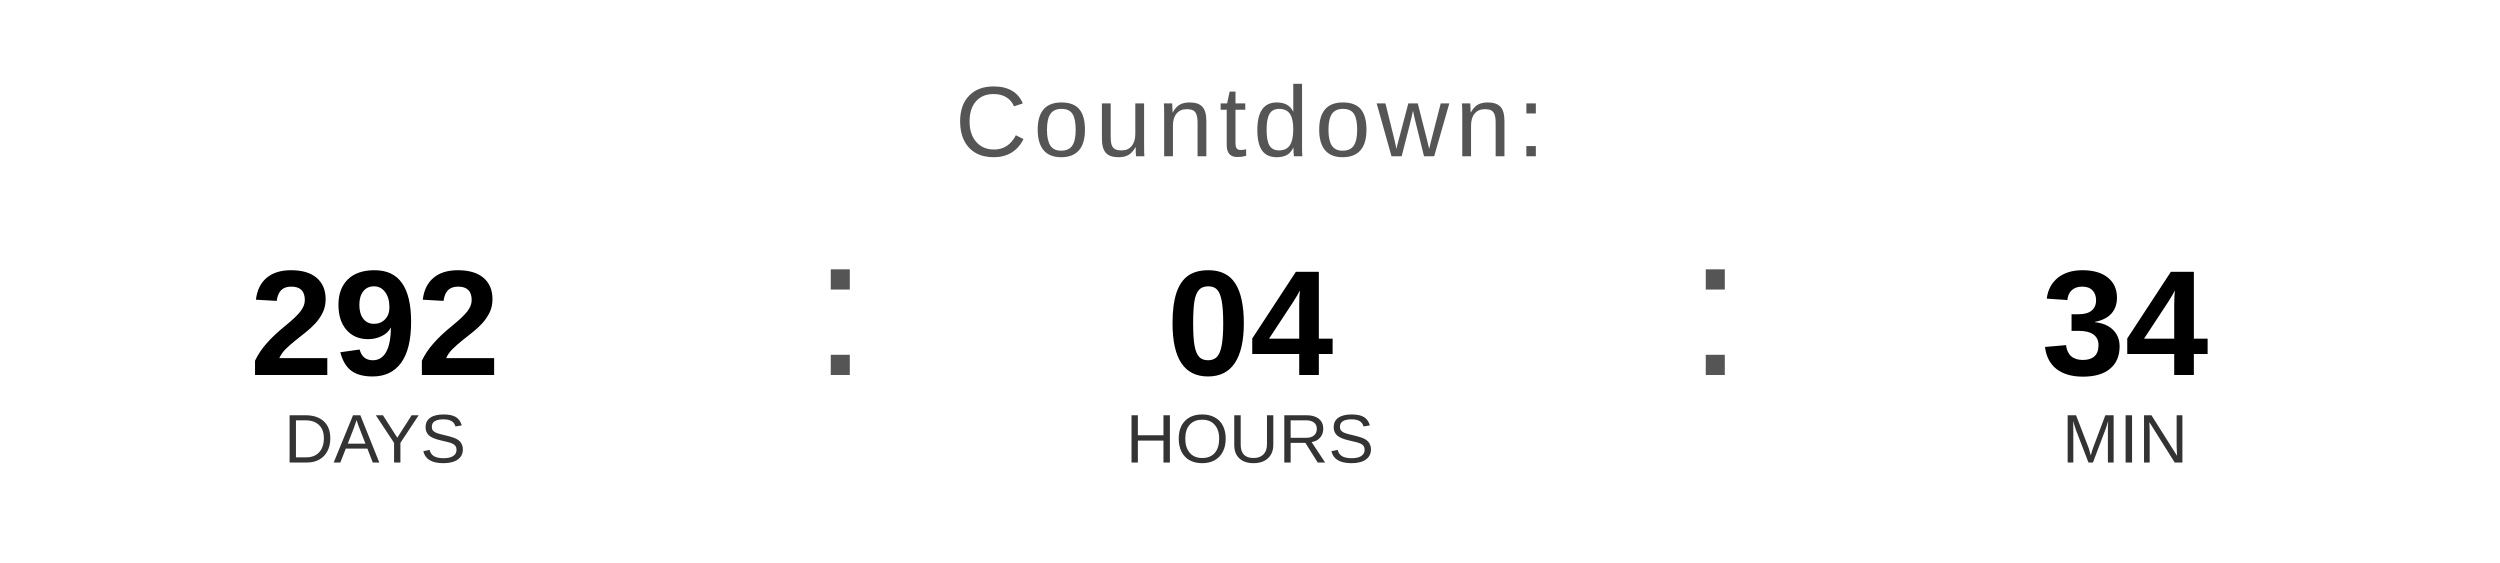
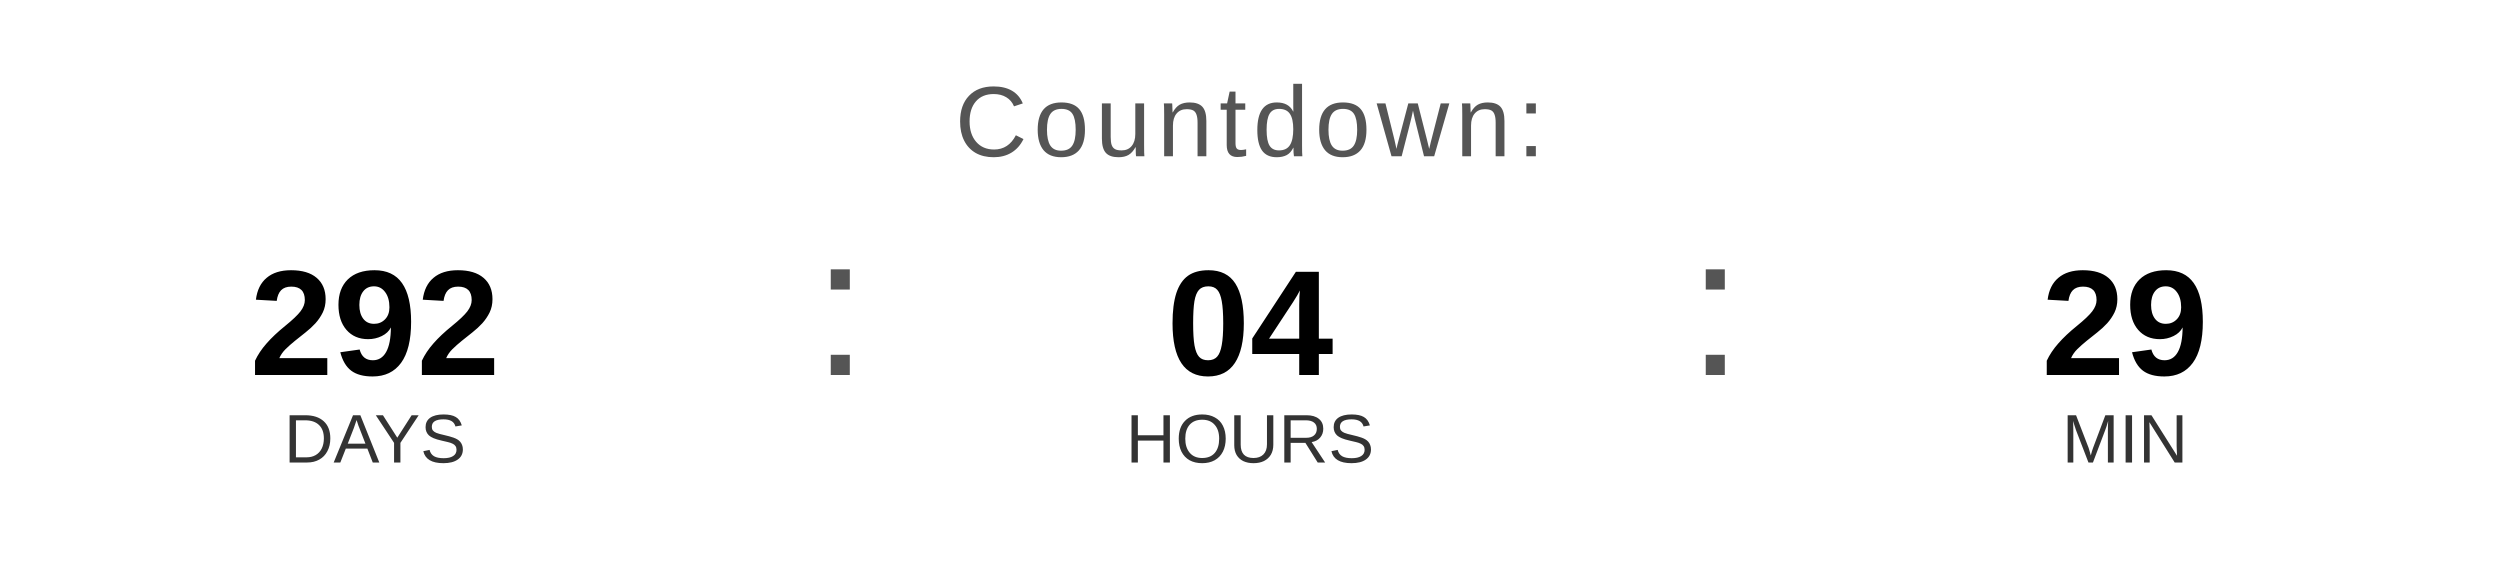
<svg xmlns="http://www.w3.org/2000/svg" width="400" height="90" viewBox="0 0 400 90">
  <text x="200" y="25" font-family="Arial, Helvetica, sans-serif" font-size="16" fill="#555555" text-anchor="middle" letter-spacing="1">
    Countdown:
  </text>
  <text x="60" y="60" font-family="Arial, Helvetica, sans-serif" font-size="24" font-weight="bold" fill="#000000" text-anchor="middle">292</text>
  <text x="60" y="74" font-family="Arial, Helvetica, sans-serif" font-size="11" fill="#333333" text-anchor="middle">DAYS</text>
  <text x="130" y="60" font-family="Arial, sans-serif" font-size="32" fill="#555555">:</text>
  <text x="200" y="60" font-family="Arial, Helvetica, sans-serif" font-size="24" font-weight="bold" fill="#000000" text-anchor="middle">04</text>
  <text x="200" y="74" font-family="Arial, Helvetica, sans-serif" font-size="11" fill="#333333" text-anchor="middle">HOURS</text>
  <text x="270" y="60" font-family="Arial, sans-serif" font-size="32" fill="#555555">:</text>
-   <text x="340" y="60" font-family="Arial, Helvetica, sans-serif" font-size="24" font-weight="bold" fill="#000000" text-anchor="middle">34</text>
+   <text x="340" y="60" font-family="Arial, Helvetica, sans-serif" font-size="24" font-weight="bold" fill="#000000" text-anchor="middle">29</text>
  <text x="340" y="74" font-family="Arial, Helvetica, sans-serif" font-size="11" fill="#333333" text-anchor="middle">MIN</text>
</svg>
